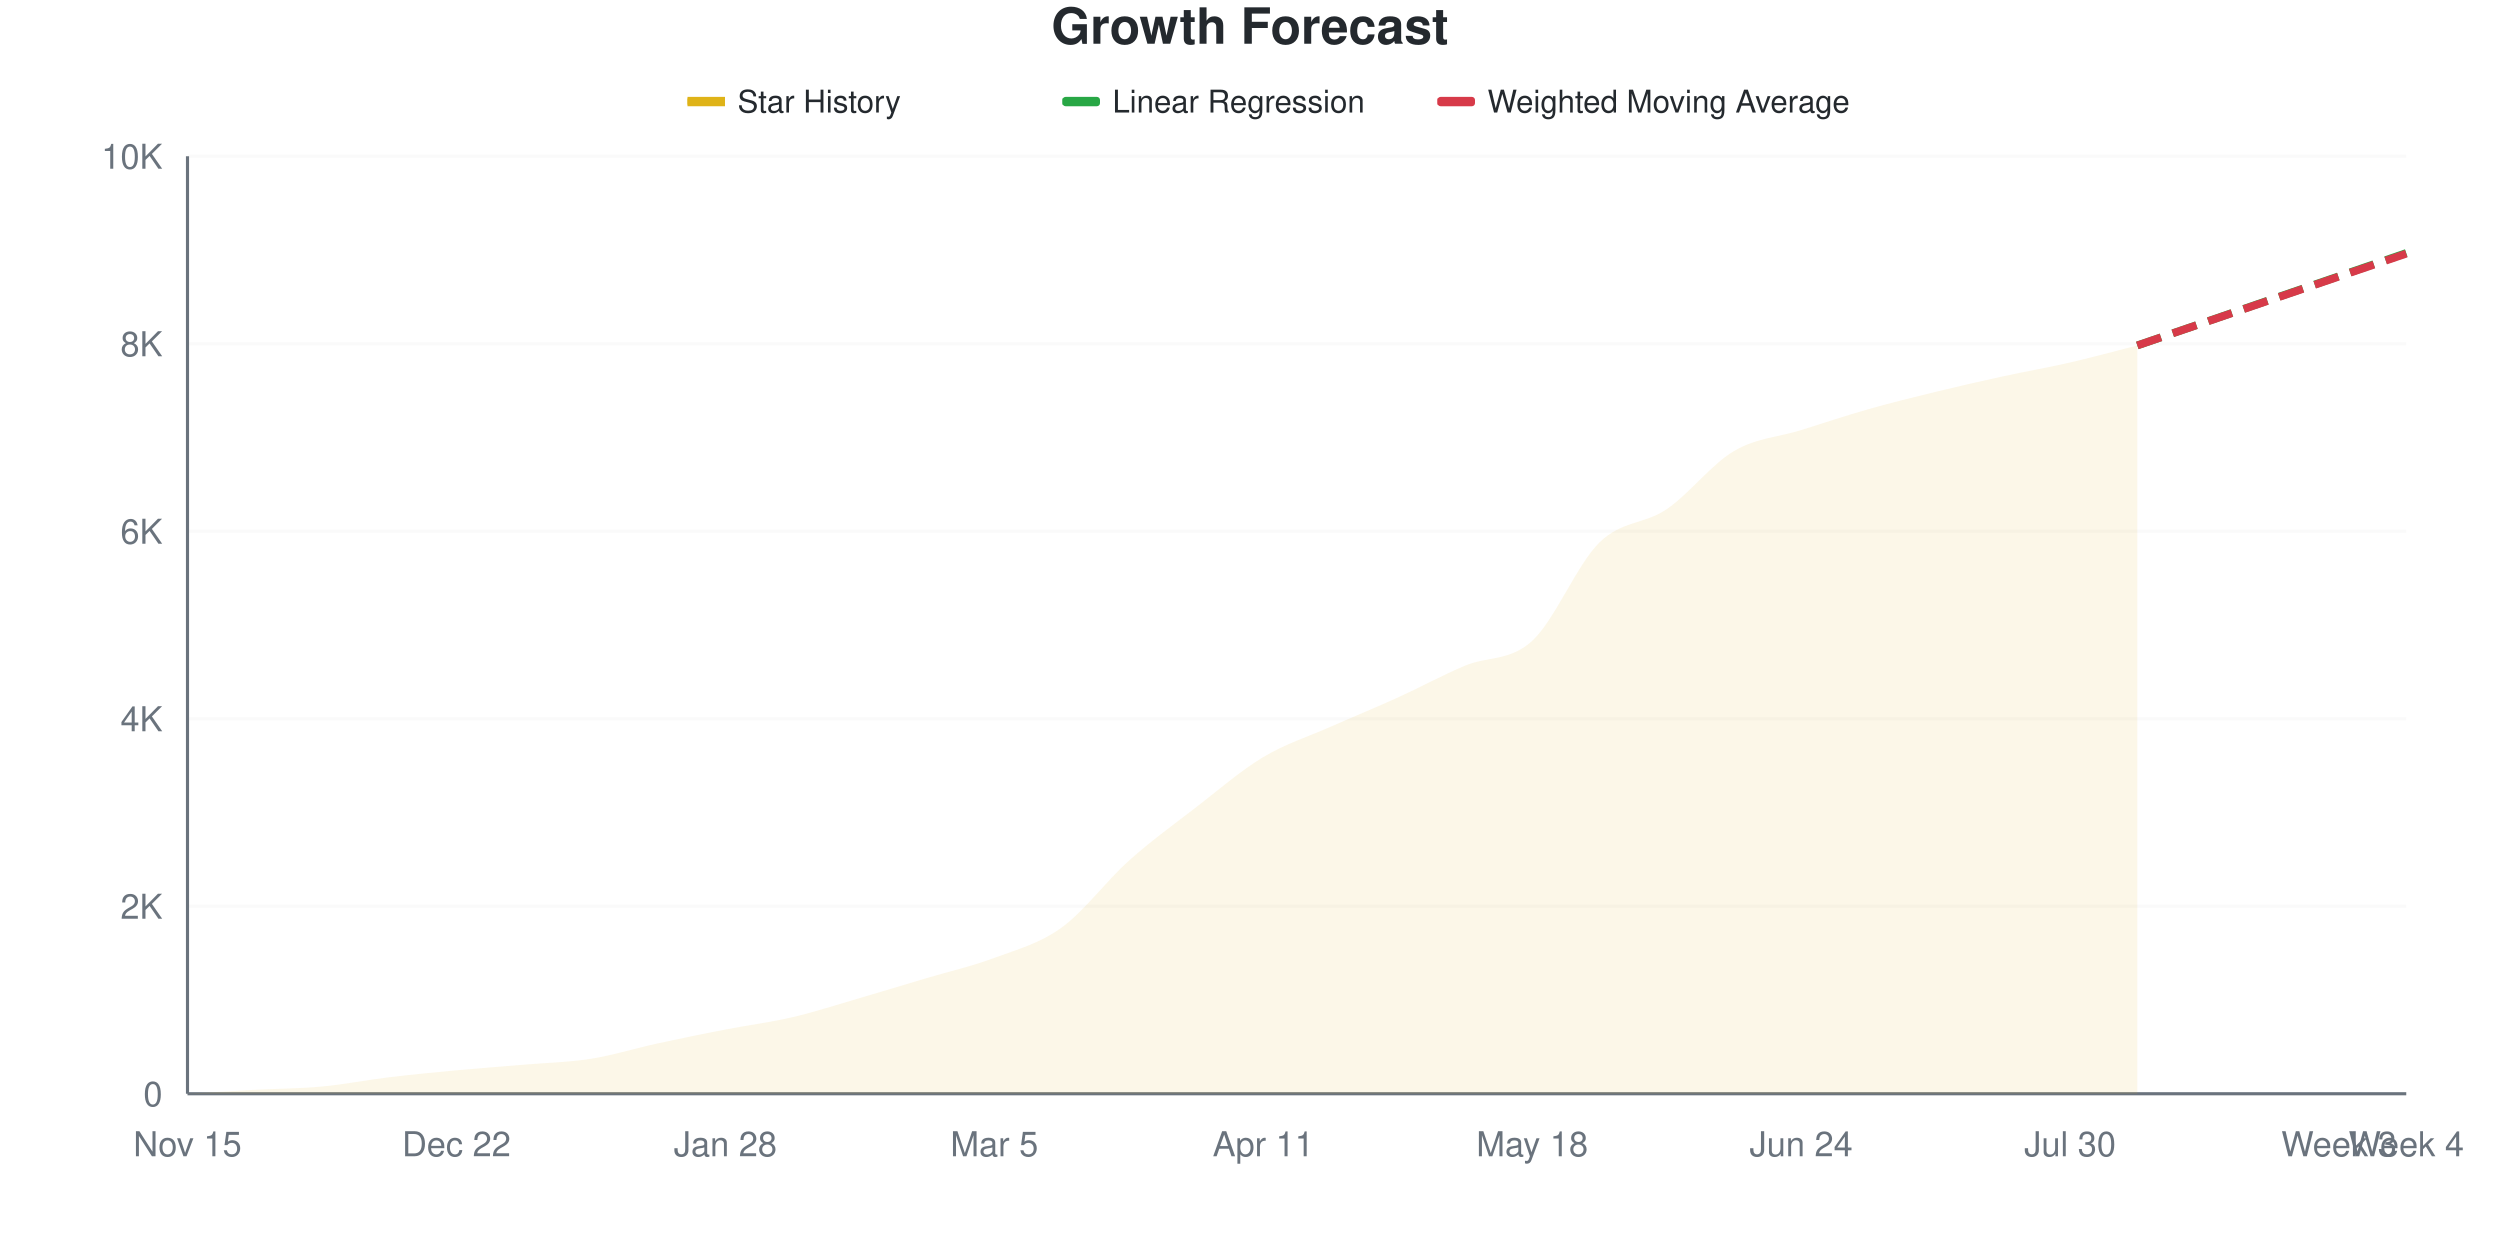
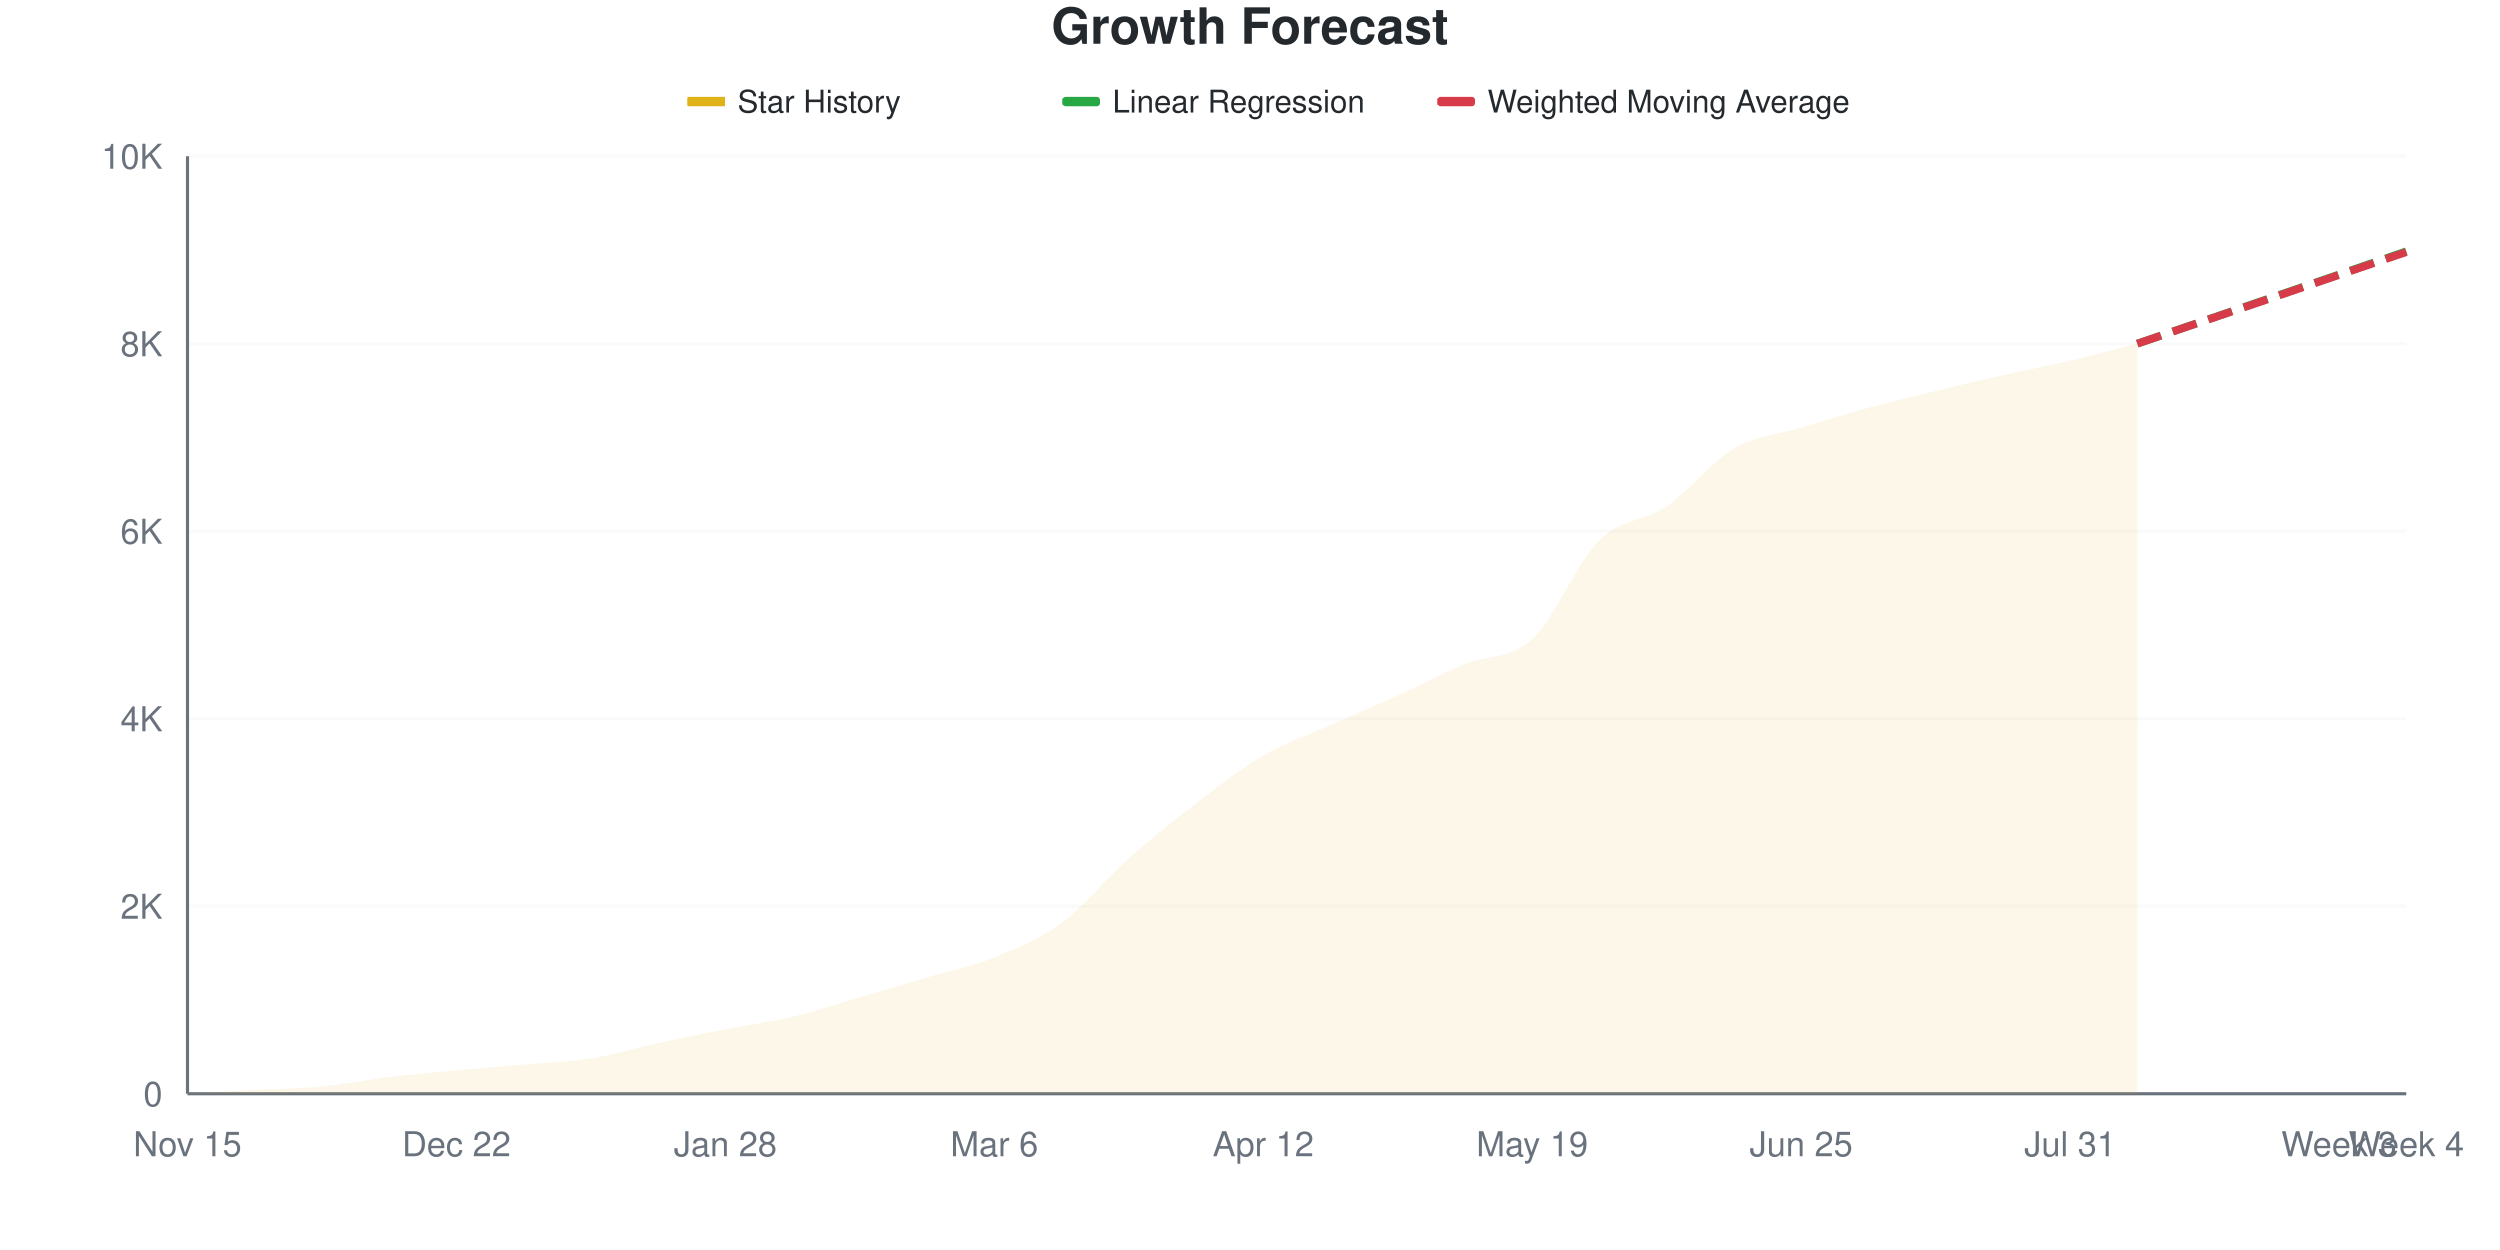
<svg xmlns="http://www.w3.org/2000/svg" viewBox="0 0 800 400" width="800" height="400">
  <style>
    @keyframes drawLine {
      to { stroke-dashoffset: 0; }
    }
    @keyframes fadeInPoint {
      from { opacity: 0; }
      to { opacity: 1; }
    }
    .data-line-0 {
      stroke-dasharray: 1034;
      stroke-dashoffset: 1034;
      animation: drawLine 2s ease-out forwards;
    }
    .data-point {
      opacity: 0;
      animation: fadeInPoint 0.5s ease-out forwards;
    }
    .chart-bg { fill: #fff; }
    .chart-text { fill: #24292e; }
    .chart-muted { fill: #6a737d; }
    .chart-grid { stroke: #eee; }
    .chart-axis { stroke: #6a737d; }
    @media (prefers-color-scheme: dark) {
      .chart-bg { fill: #0d1117; }
      .chart-text { fill: #e6edf3; }
      .chart-muted { fill: #8b949e; }
      .chart-grid { stroke: #21262d; }
      .chart-axis { stroke: #8b949e; }
    }
  </style>
  <rect width="800" height="400" class="chart-bg" />
  <text x="400" y="14" text-anchor="middle" class="chart-text" font-size="16" font-weight="bold" font-family="-apple-system, BlinkMacSystemFont, 'Segoe UI', Helvetica, Arial, sans-serif">Growth Forecast</text>
  <g class="legend">
    <rect x="220" y="31" width="12" height="3" fill="#dfb317" />
    <line x1="220" y1="32.5" x2="232" y2="32.5" stroke="#dfb317" stroke-width="2" />
    <text x="236" y="36" class="chart-text" font-size="10" font-family="-apple-system, BlinkMacSystemFont, 'Segoe UI', Helvetica, Arial, sans-serif">Star History</text>
    <rect x="340" y="31" width="12" height="3" fill="#28a745" rx="1" />
    <line x1="340" y1="32.5" x2="352" y2="32.5" stroke="#28a745" stroke-width="2" stroke-dasharray="4,2" />
    <text x="356" y="36" class="chart-text" font-size="10" font-family="-apple-system, BlinkMacSystemFont, 'Segoe UI', Helvetica, Arial, sans-serif">Linear Regression</text>
    <rect x="460" y="31" width="12" height="3" fill="#d73a49" rx="1" />
    <line x1="460" y1="32.5" x2="472" y2="32.5" stroke="#d73a49" stroke-width="2" stroke-dasharray="4,2" />
    <text x="476" y="36" class="chart-text" font-size="10" font-family="-apple-system, BlinkMacSystemFont, 'Segoe UI', Helvetica, Arial, sans-serif">Weighted Moving Average</text>
  </g>
  <g class="grid">
    <line x1="60" y1="350" x2="770" y2="350" class="chart-grid" stroke-opacity="0.3" />
    <text x="52" y="354" text-anchor="end" class="chart-muted" font-size="11" font-family="-apple-system, BlinkMacSystemFont, 'Segoe UI', Helvetica, Arial, sans-serif">0</text>
    <line x1="60" y1="290" x2="770" y2="290" class="chart-grid" stroke-opacity="0.3" />
    <text x="52" y="294" text-anchor="end" class="chart-muted" font-size="11" font-family="-apple-system, BlinkMacSystemFont, 'Segoe UI', Helvetica, Arial, sans-serif">2K</text>
    <line x1="60" y1="230" x2="770" y2="230" class="chart-grid" stroke-opacity="0.3" />
    <text x="52" y="234" text-anchor="end" class="chart-muted" font-size="11" font-family="-apple-system, BlinkMacSystemFont, 'Segoe UI', Helvetica, Arial, sans-serif">4K</text>
    <line x1="60" y1="170" x2="770" y2="170" class="chart-grid" stroke-opacity="0.3" />
    <text x="52" y="174" text-anchor="end" class="chart-muted" font-size="11" font-family="-apple-system, BlinkMacSystemFont, 'Segoe UI', Helvetica, Arial, sans-serif">6K</text>
    <line x1="60" y1="110" x2="770" y2="110" class="chart-grid" stroke-opacity="0.3" />
    <text x="52" y="114" text-anchor="end" class="chart-muted" font-size="11" font-family="-apple-system, BlinkMacSystemFont, 'Segoe UI', Helvetica, Arial, sans-serif">8K</text>
    <line x1="60" y1="50" x2="770" y2="50" class="chart-grid" stroke-opacity="0.3" />
    <text x="52" y="54" text-anchor="end" class="chart-muted" font-size="11" font-family="-apple-system, BlinkMacSystemFont, 'Segoe UI', Helvetica, Arial, sans-serif">10K</text>
  </g>
  <g class="milestones">
    
  </g>
  <g class="x-axis">
    <text x="60" y="370" text-anchor="middle" class="chart-muted" font-size="11" font-family="-apple-system, BlinkMacSystemFont, 'Segoe UI', Helvetica, Arial, sans-serif">Nov 15</text>
    <text x="146.061" y="370" text-anchor="middle" class="chart-muted" font-size="11" font-family="-apple-system, BlinkMacSystemFont, 'Segoe UI', Helvetica, Arial, sans-serif">Dec 22</text>
    <text x="232.121" y="370" text-anchor="middle" class="chart-muted" font-size="11" font-family="-apple-system, BlinkMacSystemFont, 'Segoe UI', Helvetica, Arial, sans-serif">Jan 28</text>
-     <text x="318.182" y="370" text-anchor="middle" class="chart-muted" font-size="11" font-family="-apple-system, BlinkMacSystemFont, 'Segoe UI', Helvetica, Arial, sans-serif">Mar 5</text>
-     <text x="404.242" y="370" text-anchor="middle" class="chart-muted" font-size="11" font-family="-apple-system, BlinkMacSystemFont, 'Segoe UI', Helvetica, Arial, sans-serif">Apr 11</text>
-     <text x="490.303" y="370" text-anchor="middle" class="chart-muted" font-size="11" font-family="-apple-system, BlinkMacSystemFont, 'Segoe UI', Helvetica, Arial, sans-serif">May 18</text>
-     <text x="576.364" y="370" text-anchor="middle" class="chart-muted" font-size="11" font-family="-apple-system, BlinkMacSystemFont, 'Segoe UI', Helvetica, Arial, sans-serif">Jun 24</text>
-     <text x="662.424" y="370" text-anchor="middle" class="chart-muted" font-size="11" font-family="-apple-system, BlinkMacSystemFont, 'Segoe UI', Helvetica, Arial, sans-serif">Jul 30</text>
+     <text x="318.182" y="370" text-anchor="middle" class="chart-muted" font-size="11" font-family="-apple-system, BlinkMacSystemFont, 'Segoe UI', Helvetica, Arial, sans-serif">Mar 6</text>
+     <text x="404.242" y="370" text-anchor="middle" class="chart-muted" font-size="11" font-family="-apple-system, BlinkMacSystemFont, 'Segoe UI', Helvetica, Arial, sans-serif">Apr 12</text>
+     <text x="490.303" y="370" text-anchor="middle" class="chart-muted" font-size="11" font-family="-apple-system, BlinkMacSystemFont, 'Segoe UI', Helvetica, Arial, sans-serif">May 19</text>
+     <text x="576.364" y="370" text-anchor="middle" class="chart-muted" font-size="11" font-family="-apple-system, BlinkMacSystemFont, 'Segoe UI', Helvetica, Arial, sans-serif">Jun 25</text>
+     <text x="662.424" y="370" text-anchor="middle" class="chart-muted" font-size="11" font-family="-apple-system, BlinkMacSystemFont, 'Segoe UI', Helvetica, Arial, sans-serif">Jul 31</text>
    <text x="748.485" y="370" text-anchor="middle" class="chart-muted" font-size="11" font-family="-apple-system, BlinkMacSystemFont, 'Segoe UI', Helvetica, Arial, sans-serif">Week 3</text>
    <text x="770" y="370" text-anchor="middle" class="chart-muted" font-size="11" font-family="-apple-system, BlinkMacSystemFont, 'Segoe UI', Helvetica, Arial, sans-serif">Week 4</text>
  </g>
  <line x1="60" y1="50" x2="60" y2="350" class="chart-axis" stroke-width="1" />
  <line x1="60" y1="350" x2="770" y2="350" class="chart-axis" stroke-width="1" />
-   <path d="M60,350 L60,349.97 C67.172,349.56 74.343,349.12 81.515,348.74 C88.687,348.36 95.859,348.36 103.03,347.69 C110.202,347.02 117.374,345.585 124.545,344.72 C131.717,343.855 138.889,343.17 146.061,342.5 C153.232,341.83 160.404,341.315 167.576,340.7 C174.747,340.085 181.919,339.95 189.091,338.81 C196.263,337.67 203.434,335.42 210.606,333.86 C217.778,332.3 224.949,330.845 232.121,329.45 C239.293,328.055 246.465,327.17 253.636,325.49 C260.808,323.81 267.98,321.46 275.152,319.37 C282.323,317.28 289.495,315.09 296.667,312.95 C303.838,310.81 311.01,309.215 318.182,306.53 C325.354,303.845 332.525,302.02 339.697,296.84 C346.869,291.66 354.04,281.865 361.212,275.45 C368.384,269.035 375.556,263.88 382.727,258.35 C389.899,252.82 397.071,246.565 404.242,242.27 C411.414,237.975 418.586,235.755 425.758,232.58 C432.929,229.405 440.101,226.48 447.273,223.22 C454.444,219.96 461.616,216.045 468.788,213.02 C475.96,209.995 483.131,211.64 490.303,205.07 C497.475,198.5 504.646,180.62 511.818,173.6 C518.99,166.58 526.162,167.825 533.333,162.95 C540.505,158.075 547.677,148.57 554.848,144.35 C562.02,140.13 569.192,139.865 576.364,137.63 C583.535,135.395 590.707,132.98 597.879,130.94 C605.051,128.9 612.222,127.14 619.394,125.39 C626.566,123.64 633.737,122.005 640.909,120.44 C648.081,118.875 655.253,117.65 662.424,116 C669.596,114.35 676.768,112.36 683.939,110.54 L683.939,350 L60,350 Z" fill="#dfb317" fill-opacity="0.1" />
-   <path d="M60,350 L60,349.97 C67.172,349.56 74.343,349.12 81.515,348.74 C88.687,348.36 95.859,348.36 103.03,347.69 C110.202,347.02 117.374,345.585 124.545,344.72 C131.717,343.855 138.889,343.17 146.061,342.5 C153.232,341.83 160.404,341.315 167.576,340.7 C174.747,340.085 181.919,339.95 189.091,338.81 C196.263,337.67 203.434,335.42 210.606,333.86 C217.778,332.3 224.949,330.845 232.121,329.45 C239.293,328.055 246.465,327.17 253.636,325.49 C260.808,323.81 267.98,321.46 275.152,319.37 C282.323,317.28 289.495,315.09 296.667,312.95 C303.838,310.81 311.01,309.215 318.182,306.53 C325.354,303.845 332.525,302.02 339.697,296.84 C346.869,291.66 354.04,281.865 361.212,275.45 C368.384,269.035 375.556,263.88 382.727,258.35 C389.899,252.82 397.071,246.565 404.242,242.27 C411.414,237.975 418.586,235.755 425.758,232.58 C432.929,229.405 440.101,226.48 447.273,223.22 C454.444,219.96 461.616,216.045 468.788,213.02 C475.96,209.995 483.131,211.64 490.303,205.07 C497.475,198.5 504.646,180.62 511.818,173.6 C518.99,166.58 526.162,167.825 533.333,162.95 C540.505,158.075 547.677,148.57 554.848,144.35 C562.02,140.13 569.192,139.865 576.364,137.63 C583.535,135.395 590.707,132.98 597.879,130.94 C605.051,128.9 612.222,127.14 619.394,125.39 C626.566,123.64 633.737,122.005 640.909,120.44 C648.081,118.875 655.253,117.65 662.424,116 C669.596,114.35 676.768,112.36 683.939,110.54" fill="none" stroke="#dfb317" stroke-width="2.5" class="data-line-0" />
-   <path d="M683.939,110.54 C691.111,108.08 698.283,105.625 705.455,103.16 C712.626,100.695 719.798,98.215 726.97,95.75 C734.141,93.285 741.313,90.835 748.485,88.37 C755.657,85.905 762.828,83.43 770,80.96" fill="none" stroke="#28a745" stroke-width="2.5" stroke-dasharray="8,4" />
-   <path d="M683.939,110.54 C691.111,108.09 698.283,105.64 705.455,103.19 C712.626,100.74 719.798,98.29 726.97,95.84 C734.141,93.39 741.313,90.935 748.485,88.49 C755.657,86.045 762.828,83.61 770,81.17" fill="none" stroke="#d73a49" stroke-width="2.5" stroke-dasharray="8,4" />
+   <path d="M60,350 L60,349.97 C67.172,349.56 74.343,349.12 81.515,348.74 C88.687,348.36 95.859,348.37 103.03,347.69 C110.202,347.01 117.374,345.525 124.545,344.66 C131.717,343.795 138.889,343.165 146.061,342.5 C153.232,341.835 160.404,341.305 167.576,340.67 C174.747,340.035 181.919,339.835 189.091,338.69 C196.263,337.545 203.434,335.355 210.606,333.8 C217.778,332.245 224.949,330.765 232.121,329.36 C239.293,327.955 246.465,327.07 253.636,325.37 C260.808,323.67 267.98,321.26 275.152,319.16 C282.323,317.06 289.495,314.905 296.667,312.77 C303.838,310.635 311.01,309.255 318.182,306.35 C325.354,303.445 332.525,300.615 339.697,295.34 C346.869,290.065 354.04,281.075 361.212,274.7 C368.384,268.325 375.556,262.58 382.727,257.09 C389.899,251.6 397.071,245.94 404.242,241.76 C411.414,237.58 418.586,235.215 425.758,232.01 C432.929,228.805 440.101,225.78 447.273,222.53 C454.444,219.28 461.616,215.52 468.788,212.51 C475.96,209.5 483.131,211.08 490.303,204.47 C497.475,197.86 504.646,179.92 511.818,172.85 C518.99,165.78 526.162,166.94 533.333,162.05 C540.505,157.16 547.677,147.71 554.848,143.51 C562.02,139.31 569.192,139.02 576.364,136.85 C583.535,134.68 590.707,132.445 597.879,130.49 C605.051,128.535 612.222,126.86 619.394,125.12 C626.566,123.38 633.737,121.665 640.909,120.05 C648.081,118.435 655.253,117.11 662.424,115.43 C669.596,113.75 676.768,111.79 683.939,109.97 L683.939,350 L60,350 Z" fill="#dfb317" fill-opacity="0.1" />
+   <path d="M60,350 L60,349.97 C67.172,349.56 74.343,349.12 81.515,348.74 C88.687,348.36 95.859,348.37 103.03,347.69 C110.202,347.01 117.374,345.525 124.545,344.66 C131.717,343.795 138.889,343.165 146.061,342.5 C153.232,341.835 160.404,341.305 167.576,340.67 C174.747,340.035 181.919,339.835 189.091,338.69 C196.263,337.545 203.434,335.355 210.606,333.8 C217.778,332.245 224.949,330.765 232.121,329.36 C239.293,327.955 246.465,327.07 253.636,325.37 C260.808,323.67 267.98,321.26 275.152,319.16 C282.323,317.06 289.495,314.905 296.667,312.77 C303.838,310.635 311.01,309.255 318.182,306.35 C325.354,303.445 332.525,300.615 339.697,295.34 C346.869,290.065 354.04,281.075 361.212,274.7 C368.384,268.325 375.556,262.58 382.727,257.09 C389.899,251.6 397.071,245.94 404.242,241.76 C411.414,237.58 418.586,235.215 425.758,232.01 C432.929,228.805 440.101,225.78 447.273,222.53 C454.444,219.28 461.616,215.52 468.788,212.51 C475.96,209.5 483.131,211.08 490.303,204.47 C497.475,197.86 504.646,179.92 511.818,172.85 C518.99,165.78 526.162,166.94 533.333,162.05 C540.505,157.16 547.677,147.71 554.848,143.51 C562.02,139.31 569.192,139.02 576.364,136.85 C583.535,134.68 590.707,132.445 597.879,130.49 C605.051,128.535 612.222,126.86 619.394,125.12 C626.566,123.38 633.737,121.665 640.909,120.05 C648.081,118.435 655.253,117.11 662.424,115.43 C669.596,113.75 676.768,111.79 683.939,109.97" fill="none" stroke="#dfb317" stroke-width="2.5" class="data-line-0" />
+   <path d="M683.939,109.97 C691.111,107.51 698.283,105.05 705.455,102.59 C712.626,100.13 719.798,97.67 726.97,95.21 C734.141,92.75 741.313,90.295 748.485,87.83 C755.657,85.365 762.828,82.89 770,80.42" fill="none" stroke="#28a745" stroke-width="2.5" stroke-dasharray="8,4" />
+   <path d="M683.939,109.97 C691.111,107.53 698.283,105.09 705.455,102.65 C712.626,100.21 719.798,97.775 726.97,95.33 C734.141,92.885 741.313,90.425 748.485,87.98 C755.657,85.535 762.828,83.1 770,80.66" fill="none" stroke="#d73a49" stroke-width="2.5" stroke-dasharray="8,4" />
  <g class="points">
    <circle cx="60" cy="349.97" r="4" fill="#dfb317" class="data-point" style="animation-delay: 1.50s" />
    <circle cx="81.515" cy="348.74" r="4" fill="#dfb317" class="data-point" style="animation-delay: 1.55s" />
    <circle cx="103.03" cy="347.69" r="4" fill="#dfb317" class="data-point" style="animation-delay: 1.60s" />
-     <circle cx="124.545" cy="344.72" r="4" fill="#dfb317" class="data-point" style="animation-delay: 1.65s" />
+     <circle cx="124.545" cy="344.66" r="4" fill="#dfb317" class="data-point" style="animation-delay: 1.65s" />
    <circle cx="146.061" cy="342.5" r="4" fill="#dfb317" class="data-point" style="animation-delay: 1.70s" />
-     <circle cx="167.576" cy="340.7" r="4" fill="#dfb317" class="data-point" style="animation-delay: 1.75s" />
-     <circle cx="189.091" cy="338.81" r="4" fill="#dfb317" class="data-point" style="animation-delay: 1.80s" />
-     <circle cx="210.606" cy="333.86" r="4" fill="#dfb317" class="data-point" style="animation-delay: 1.85s" />
-     <circle cx="232.121" cy="329.45" r="4" fill="#dfb317" class="data-point" style="animation-delay: 1.90s" />
-     <circle cx="253.636" cy="325.49" r="4" fill="#dfb317" class="data-point" style="animation-delay: 1.95s" />
-     <circle cx="275.152" cy="319.37" r="4" fill="#dfb317" class="data-point" style="animation-delay: 2.00s" />
-     <circle cx="296.667" cy="312.95" r="4" fill="#dfb317" class="data-point" style="animation-delay: 2.05s" />
-     <circle cx="318.182" cy="306.53" r="4" fill="#dfb317" class="data-point" style="animation-delay: 2.10s" />
-     <circle cx="339.697" cy="296.84" r="4" fill="#dfb317" class="data-point" style="animation-delay: 2.15s" />
-     <circle cx="361.212" cy="275.45" r="4" fill="#dfb317" class="data-point" style="animation-delay: 2.20s" />
-     <circle cx="382.727" cy="258.35" r="4" fill="#dfb317" class="data-point" style="animation-delay: 2.25s" />
-     <circle cx="404.242" cy="242.27" r="4" fill="#dfb317" class="data-point" style="animation-delay: 2.30s" />
-     <circle cx="425.758" cy="232.58" r="4" fill="#dfb317" class="data-point" style="animation-delay: 2.35s" />
-     <circle cx="447.273" cy="223.22" r="4" fill="#dfb317" class="data-point" style="animation-delay: 2.40s" />
-     <circle cx="468.788" cy="213.02" r="4" fill="#dfb317" class="data-point" style="animation-delay: 2.45s" />
-     <circle cx="490.303" cy="205.07" r="4" fill="#dfb317" class="data-point" style="animation-delay: 2.50s" />
-     <circle cx="511.818" cy="173.6" r="4" fill="#dfb317" class="data-point" style="animation-delay: 2.55s" />
-     <circle cx="533.333" cy="162.95" r="4" fill="#dfb317" class="data-point" style="animation-delay: 2.60s" />
-     <circle cx="554.848" cy="144.35" r="4" fill="#dfb317" class="data-point" style="animation-delay: 2.65s" />
-     <circle cx="576.364" cy="137.63" r="4" fill="#dfb317" class="data-point" style="animation-delay: 2.70s" />
-     <circle cx="597.879" cy="130.94" r="4" fill="#dfb317" class="data-point" style="animation-delay: 2.75s" />
-     <circle cx="619.394" cy="125.39" r="4" fill="#dfb317" class="data-point" style="animation-delay: 2.80s" />
-     <circle cx="640.909" cy="120.44" r="4" fill="#dfb317" class="data-point" style="animation-delay: 2.85s" />
-     <circle cx="662.424" cy="116" r="4" fill="#dfb317" class="data-point" style="animation-delay: 2.90s" />
-     <circle cx="683.939" cy="110.54" r="4" fill="#dfb317" class="data-point" style="animation-delay: 2.95s" />
+     <circle cx="167.576" cy="340.67" r="4" fill="#dfb317" class="data-point" style="animation-delay: 1.75s" />
+     <circle cx="189.091" cy="338.69" r="4" fill="#dfb317" class="data-point" style="animation-delay: 1.80s" />
+     <circle cx="210.606" cy="333.8" r="4" fill="#dfb317" class="data-point" style="animation-delay: 1.85s" />
+     <circle cx="232.121" cy="329.36" r="4" fill="#dfb317" class="data-point" style="animation-delay: 1.90s" />
+     <circle cx="253.636" cy="325.37" r="4" fill="#dfb317" class="data-point" style="animation-delay: 1.95s" />
+     <circle cx="275.152" cy="319.16" r="4" fill="#dfb317" class="data-point" style="animation-delay: 2.00s" />
+     <circle cx="296.667" cy="312.77" r="4" fill="#dfb317" class="data-point" style="animation-delay: 2.05s" />
+     <circle cx="318.182" cy="306.35" r="4" fill="#dfb317" class="data-point" style="animation-delay: 2.10s" />
+     <circle cx="339.697" cy="295.34" r="4" fill="#dfb317" class="data-point" style="animation-delay: 2.15s" />
+     <circle cx="361.212" cy="274.7" r="4" fill="#dfb317" class="data-point" style="animation-delay: 2.20s" />
+     <circle cx="382.727" cy="257.09" r="4" fill="#dfb317" class="data-point" style="animation-delay: 2.25s" />
+     <circle cx="404.242" cy="241.76" r="4" fill="#dfb317" class="data-point" style="animation-delay: 2.30s" />
+     <circle cx="425.758" cy="232.01" r="4" fill="#dfb317" class="data-point" style="animation-delay: 2.35s" />
+     <circle cx="447.273" cy="222.53" r="4" fill="#dfb317" class="data-point" style="animation-delay: 2.40s" />
+     <circle cx="468.788" cy="212.51" r="4" fill="#dfb317" class="data-point" style="animation-delay: 2.45s" />
+     <circle cx="490.303" cy="204.47" r="4" fill="#dfb317" class="data-point" style="animation-delay: 2.50s" />
+     <circle cx="511.818" cy="172.85" r="4" fill="#dfb317" class="data-point" style="animation-delay: 2.55s" />
+     <circle cx="533.333" cy="162.05" r="4" fill="#dfb317" class="data-point" style="animation-delay: 2.60s" />
+     <circle cx="554.848" cy="143.51" r="4" fill="#dfb317" class="data-point" style="animation-delay: 2.65s" />
+     <circle cx="576.364" cy="136.85" r="4" fill="#dfb317" class="data-point" style="animation-delay: 2.70s" />
+     <circle cx="597.879" cy="130.49" r="4" fill="#dfb317" class="data-point" style="animation-delay: 2.75s" />
+     <circle cx="619.394" cy="125.12" r="4" fill="#dfb317" class="data-point" style="animation-delay: 2.80s" />
+     <circle cx="640.909" cy="120.05" r="4" fill="#dfb317" class="data-point" style="animation-delay: 2.85s" />
+     <circle cx="662.424" cy="115.43" r="4" fill="#dfb317" class="data-point" style="animation-delay: 2.90s" />
+     <circle cx="683.939" cy="109.97" r="4" fill="#dfb317" class="data-point" style="animation-delay: 2.95s" />
  </g>
</svg>
